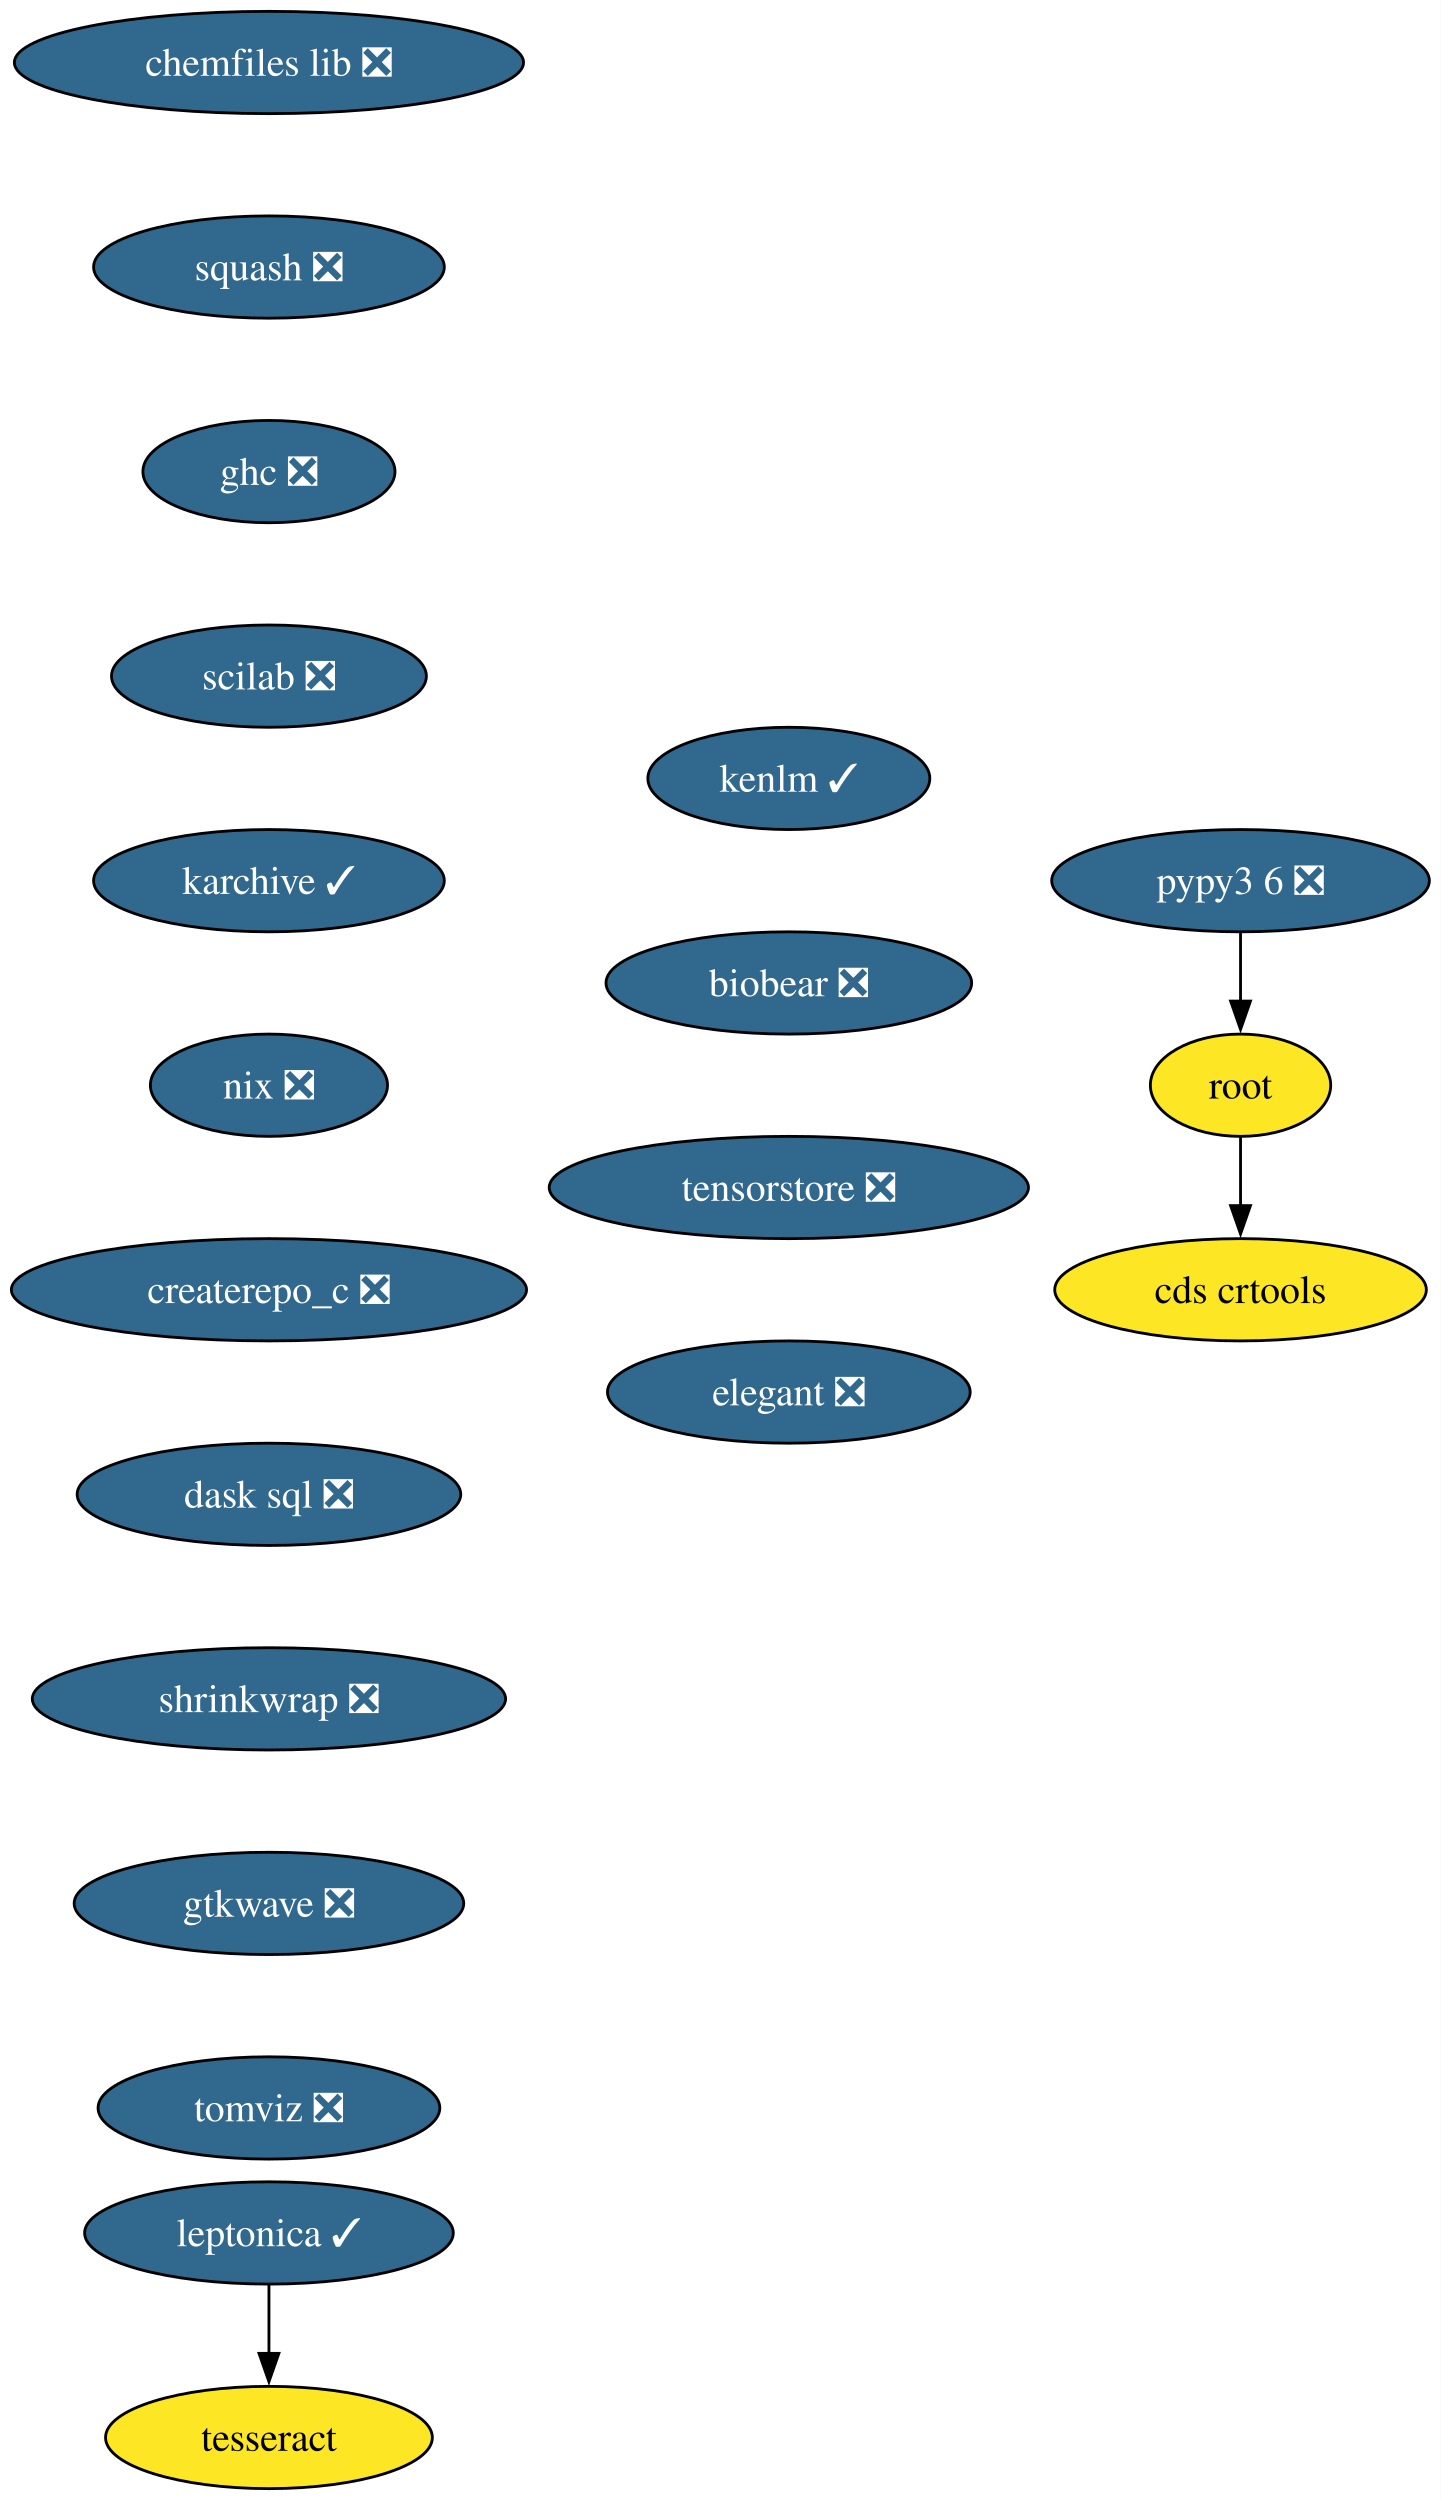
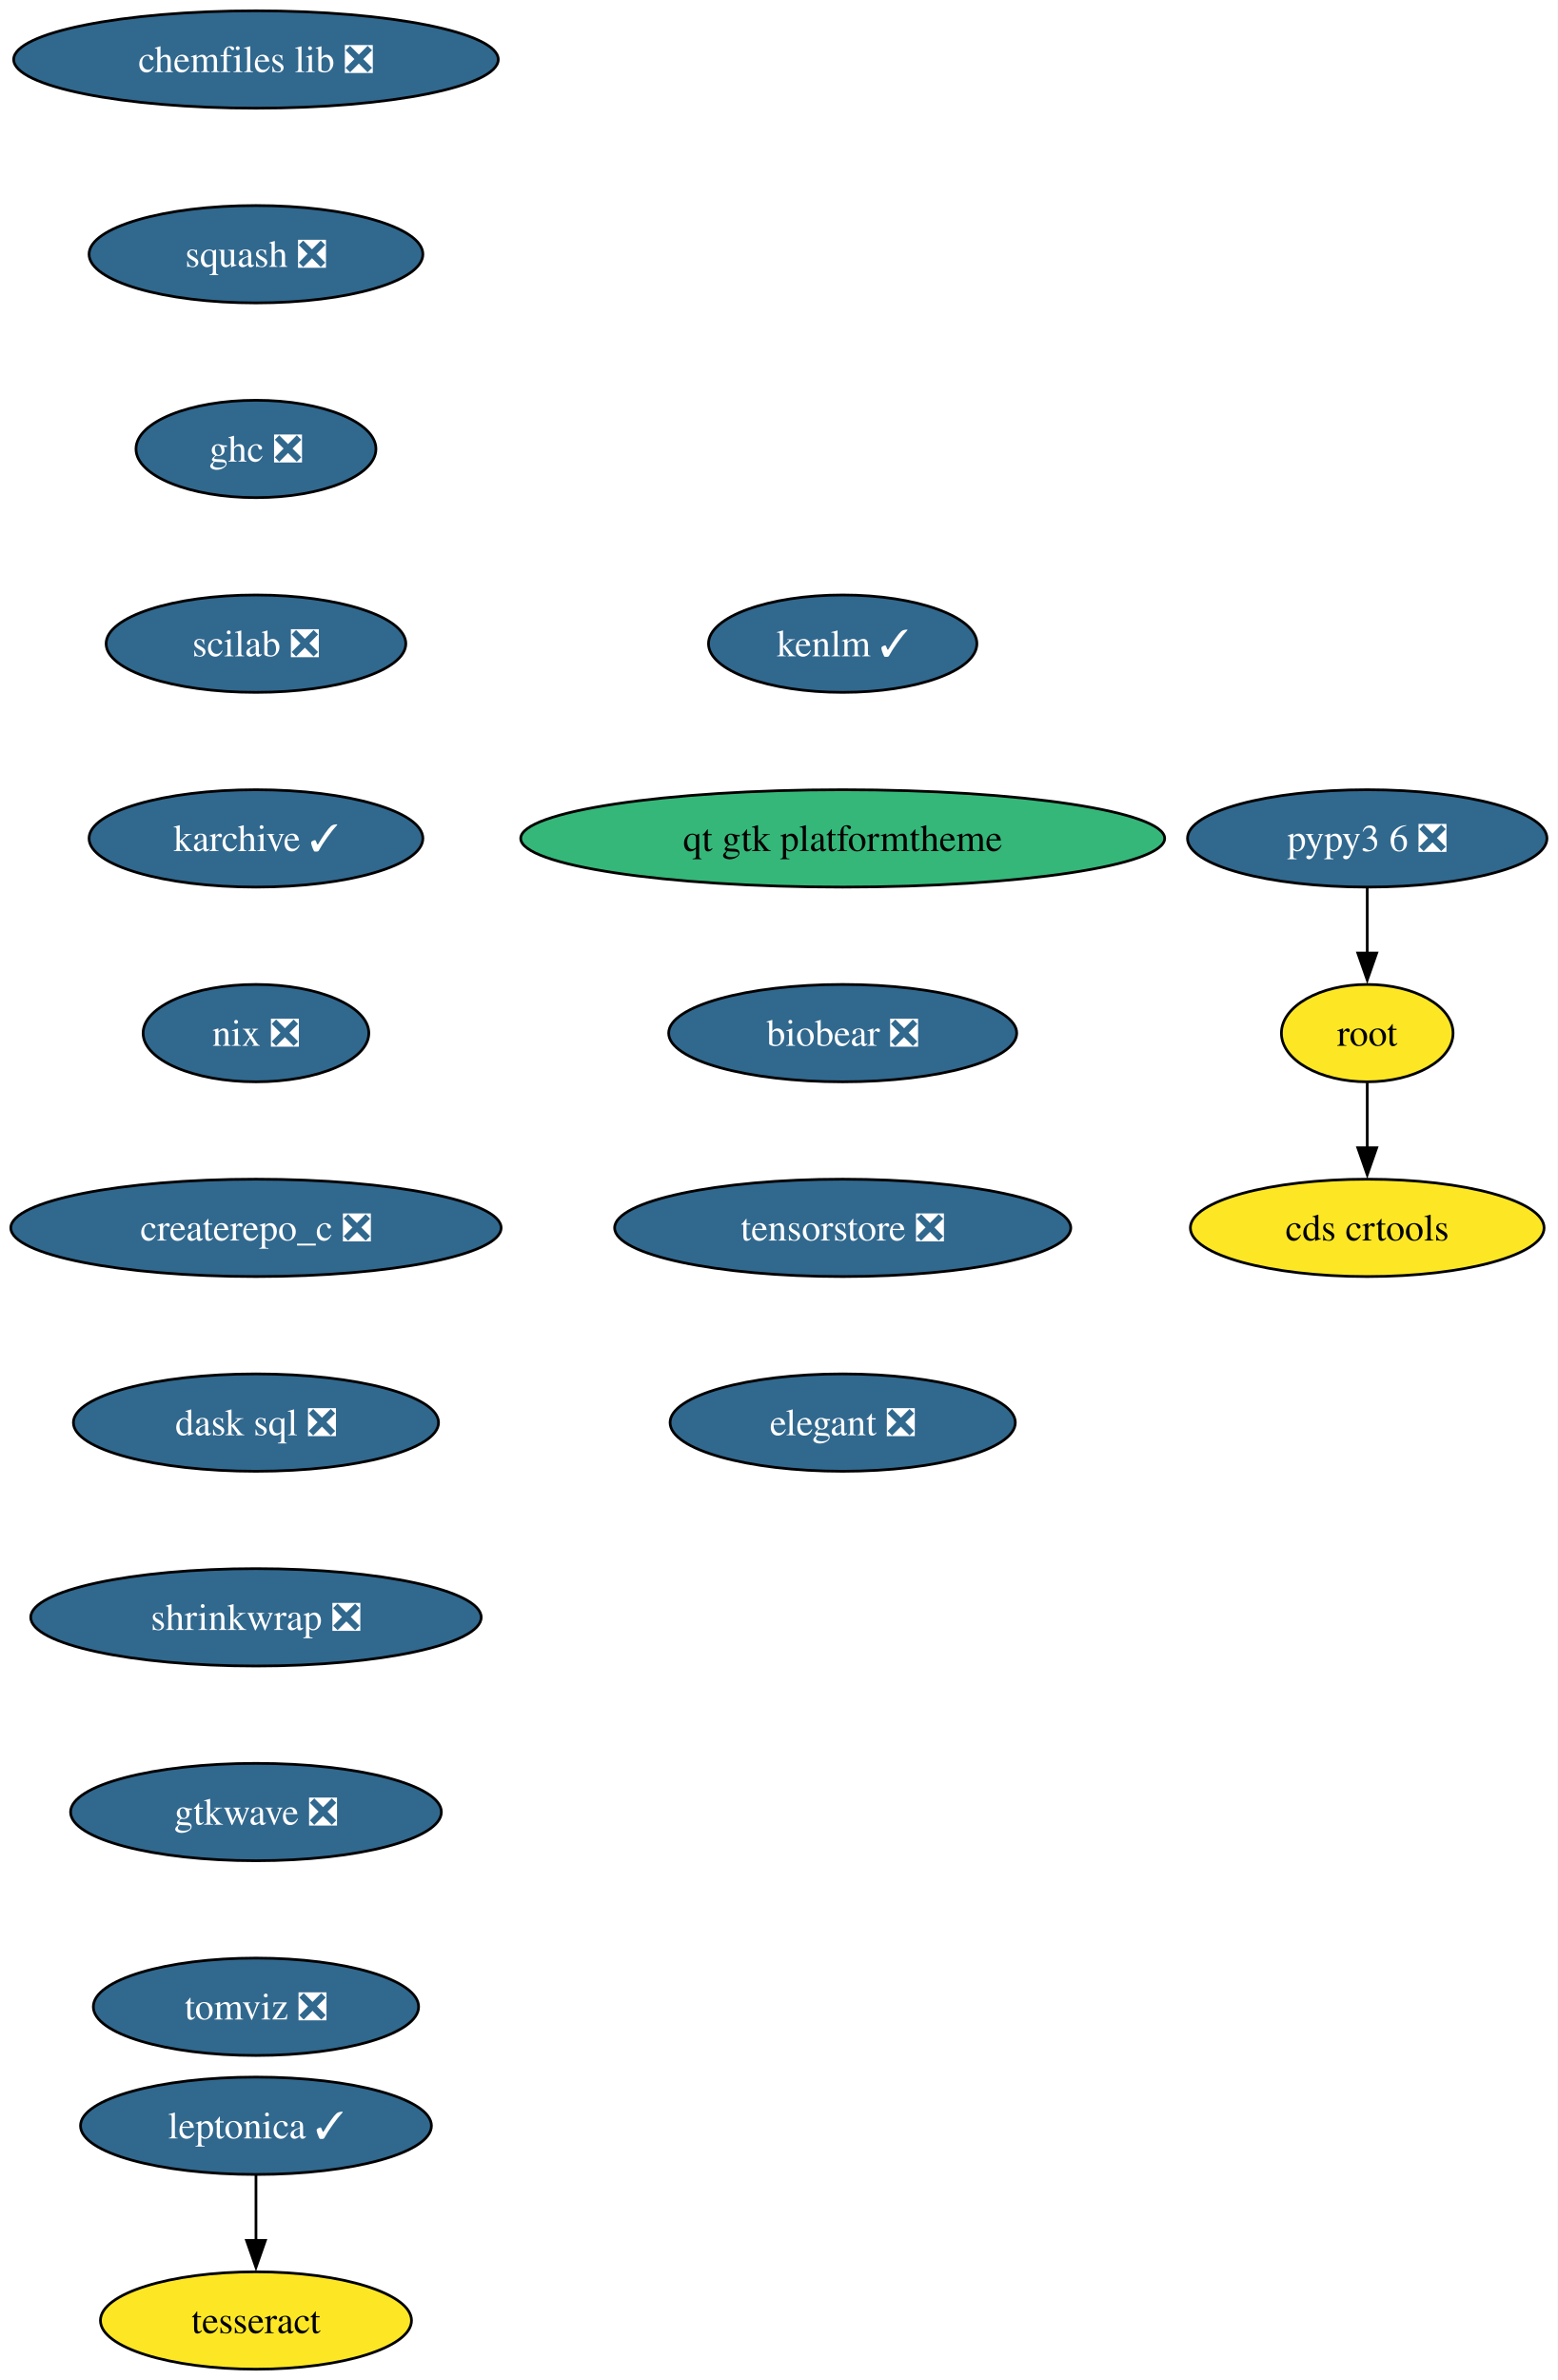
- <svg xmlns="http://www.w3.org/2000/svg" xmlns:xlink="http://www.w3.org/1999/xlink" width="507pt" height="880pt" viewBox="0.00 0.00 507.00 880.00">
+ <svg xmlns="http://www.w3.org/2000/svg" xmlns:xlink="http://www.w3.org/1999/xlink" width="576pt" height="880pt" viewBox="0.00 0.00 576.00 880.00">
  <g id="graph0" class="graph" transform="scale(1 1) rotate(0) translate(4 876)">
-     <polygon fill="white" stroke="none" points="-4,4 -4,-876 503.13,-876 503.13,4 -4,4" />
+     <polygon fill="white" stroke="none" points="-4,4 -4,-876 572.13,-876 572.13,4 -4,4" />
    <g id="node1" class="node">
      <g id="a_node1">
        <a xlink:href="https://github.com/conda-forge/chemfiles-lib-feedstock/pull/53" xlink:title="chemfiles lib ❎">
          <ellipse fill="#31688e" stroke="black" cx="90.67" cy="-854" rx="89.61" ry="18" />
          <text xml:space="preserve" text-anchor="middle" x="90.67" y="-849.33" font-family="Times,serif" font-size="14.00" fill="white">chemfiles lib ❎</text>
        </a>
      </g>
    </g>
    <g id="node2" class="node">
      <g id="a_node2">
        <a xlink:href="https://github.com/conda-forge/squash-feedstock/pull/8" xlink:title="squash ❎">
          <ellipse fill="#31688e" stroke="black" cx="90.67" cy="-782" rx="61.73" ry="18" />
          <text xml:space="preserve" text-anchor="middle" x="90.67" y="-777.33" font-family="Times,serif" font-size="14.00" fill="white">squash ❎</text>
        </a>
      </g>
    </g>
    <g id="node3" class="node">
      <g id="a_node3">
        <a xlink:href="https://github.com/conda-forge/ghc-feedstock/pull/44" xlink:title="ghc ❎">
          <ellipse fill="#31688e" stroke="black" cx="90.67" cy="-710" rx="44.37" ry="18" />
          <text xml:space="preserve" text-anchor="middle" x="90.67" y="-705.33" font-family="Times,serif" font-size="14.00" fill="white">ghc ❎</text>
        </a>
      </g>
    </g>
    <g id="node6" class="node">
      <g id="a_node6">
        <a xlink:href="https://github.com/conda-forge/scilab-feedstock/pull/55" xlink:title="scilab ❎">
          <ellipse fill="#31688e" stroke="black" cx="90.67" cy="-638" rx="55.42" ry="18" />
          <text xml:space="preserve" text-anchor="middle" x="90.67" y="-633.33" font-family="Times,serif" font-size="14.00" fill="white">scilab ❎</text>
        </a>
      </g>
    </g>
    <g id="node4" class="node">
      <g id="a_node4">
        <a xlink:href="https://github.com/conda-forge/leptonica-feedstock/pull/51" xlink:title="leptonica ✓">
          <ellipse fill="#31688e" stroke="black" cx="90.67" cy="-90" rx="64.89" ry="18" />
          <text xml:space="preserve" text-anchor="middle" x="90.67" y="-85.33" font-family="Times,serif" font-size="14.00" fill="white">leptonica ✓</text>
        </a>
      </g>
    </g>
    <g id="node5" class="node">
      <g id="a_node5">
        <a xlink:href="https://github.com/conda-forge/tesseract-feedstock" xlink:title="tesseract">
          <ellipse fill="#fde725" stroke="black" cx="90.67" cy="-18" rx="57.52" ry="18" />
          <text xml:space="preserve" text-anchor="middle" x="90.67" y="-13.32" font-family="Times,serif" font-size="14.00">tesseract</text>
        </a>
      </g>
    </g>
    <g id="edge3" class="edge">
      <path fill="none" stroke="black" d="M90.67,-71.7C90.67,-64.41 90.67,-55.73 90.67,-47.54" />
      <polygon fill="black" stroke="black" points="94.17,-47.62 90.67,-37.62 87.17,-47.62 94.17,-47.62" />
    </g>
    <g id="node9" class="node">
      <g id="a_node9">
        <a xlink:href="https://github.com/conda-forge/karchive-feedstock/pull/22" xlink:title="karchive ✓">
          <ellipse fill="#31688e" stroke="black" cx="90.67" cy="-566" rx="61.73" ry="18" />
          <text xml:space="preserve" text-anchor="middle" x="90.67" y="-561.33" font-family="Times,serif" font-size="14.00" fill="white">karchive ✓</text>
        </a>
      </g>
    </g>
    <g id="node7" class="node">
      <g id="a_node7">
        <a xlink:href="https://github.com/conda-forge/root-feedstock" xlink:title="root">
-           <ellipse fill="#fde725" stroke="black" cx="432.67" cy="-494" rx="31.74" ry="18" />
-           <text xml:space="preserve" text-anchor="middle" x="432.67" y="-489.32" font-family="Times,serif" font-size="14.00">root</text>
+           <ellipse fill="#fde725" stroke="black" cx="501.67" cy="-494" rx="31.74" ry="18" />
+           <text xml:space="preserve" text-anchor="middle" x="501.67" y="-489.32" font-family="Times,serif" font-size="14.00">root</text>
        </a>
      </g>
    </g>
    <g id="node8" class="node">
      <g id="a_node8">
        <a xlink:href="https://github.com/conda-forge/cds-crtools-feedstock" xlink:title="cds crtools">
-           <ellipse fill="#fde725" stroke="black" cx="432.67" cy="-422" rx="65.41" ry="18" />
-           <text xml:space="preserve" text-anchor="middle" x="432.67" y="-417.32" font-family="Times,serif" font-size="14.00">cds crtools</text>
+           <ellipse fill="#fde725" stroke="black" cx="501.67" cy="-422" rx="65.41" ry="18" />
+           <text xml:space="preserve" text-anchor="middle" x="501.67" y="-417.32" font-family="Times,serif" font-size="14.00">cds crtools</text>
        </a>
      </g>
    </g>
    <g id="edge5" class="edge">
-       <path fill="none" stroke="black" d="M432.67,-475.7C432.67,-468.41 432.67,-459.73 432.67,-451.54" />
-       <polygon fill="black" stroke="black" points="436.17,-451.62 432.67,-441.62 429.17,-451.62 436.17,-451.62" />
+       <path fill="none" stroke="black" d="M501.67,-475.7C501.67,-468.41 501.67,-459.73 501.67,-451.54" />
+       <polygon fill="black" stroke="black" points="505.17,-451.62 501.67,-441.62 498.17,-451.62 505.17,-451.62" />
    </g>
    <g id="node11" class="node">
      <g id="a_node11">
        <a xlink:href="https://github.com/conda-forge/nix-feedstock/pull/27" xlink:title="nix ❎">
          <ellipse fill="#31688e" stroke="black" cx="90.67" cy="-494" rx="41.74" ry="18" />
          <text xml:space="preserve" text-anchor="middle" x="90.67" y="-489.32" font-family="Times,serif" font-size="14.00" fill="white">nix ❎</text>
        </a>
      </g>
    </g>
    <g id="node10" class="node">
      <g id="a_node10">
        <a xlink:href="https://github.com/conda-forge/pypy3.6-feedstock/pull/122" xlink:title="pypy3 6 ❎">
-           <ellipse fill="#31688e" stroke="black" cx="432.67" cy="-566" rx="66.47" ry="18" />
-           <text xml:space="preserve" text-anchor="middle" x="432.67" y="-561.33" font-family="Times,serif" font-size="14.00" fill="white">pypy3 6 ❎</text>
+           <ellipse fill="#31688e" stroke="black" cx="501.67" cy="-566" rx="66.47" ry="18" />
+           <text xml:space="preserve" text-anchor="middle" x="501.67" y="-561.33" font-family="Times,serif" font-size="14.00" fill="white">pypy3 6 ❎</text>
        </a>
      </g>
    </g>
    <g id="edge7" class="edge">
-       <path fill="none" stroke="black" d="M432.67,-547.7C432.67,-540.41 432.67,-531.73 432.67,-523.54" />
-       <polygon fill="black" stroke="black" points="436.17,-523.62 432.67,-513.62 429.17,-523.62 436.17,-523.62" />
+       <path fill="none" stroke="black" d="M501.67,-547.7C501.67,-540.41 501.67,-531.73 501.67,-523.54" />
+       <polygon fill="black" stroke="black" points="505.17,-523.62 501.67,-513.62 498.17,-523.62 505.17,-523.62" />
    </g>
    <g id="node12" class="node">
      <g id="a_node12">
        <a xlink:href="https://github.com/conda-forge/createrepo_c-feedstock/pull/44" xlink:title="createrepo_c ❎">
          <ellipse fill="#31688e" stroke="black" cx="90.67" cy="-422" rx="90.67" ry="18" />
          <text xml:space="preserve" text-anchor="middle" x="90.67" y="-417.32" font-family="Times,serif" font-size="14.00" fill="white">createrepo_c ❎</text>
        </a>
      </g>
    </g>
    <g id="node13" class="node">
      <g id="a_node13">
        <a xlink:href="https://github.com/conda-forge/dask-sql-feedstock/pull/87" xlink:title="dask sql ❎">
          <ellipse fill="#31688e" stroke="black" cx="90.67" cy="-350" rx="67.52" ry="18" />
          <text xml:space="preserve" text-anchor="middle" x="90.67" y="-345.32" font-family="Times,serif" font-size="14.00" fill="white">dask sql ❎</text>
        </a>
      </g>
    </g>
    <g id="node14" class="node">
      <g id="a_node14">
        <a xlink:href="https://github.com/conda-forge/shrinkwrap-feedstock/pull/7" xlink:title="shrinkwrap ❎">
          <ellipse fill="#31688e" stroke="black" cx="90.67" cy="-278" rx="83.3" ry="18" />
          <text xml:space="preserve" text-anchor="middle" x="90.67" y="-273.32" font-family="Times,serif" font-size="14.00" fill="white">shrinkwrap ❎</text>
        </a>
      </g>
    </g>
    <g id="node15" class="node">
      <g id="a_node15">
        <a xlink:href="https://github.com/conda-forge/gtkwave-feedstock/pull/14" xlink:title="gtkwave ❎">
          <ellipse fill="#31688e" stroke="black" cx="90.67" cy="-206" rx="68.57" ry="18" />
          <text xml:space="preserve" text-anchor="middle" x="90.67" y="-201.33" font-family="Times,serif" font-size="14.00" fill="white">gtkwave ❎</text>
        </a>
      </g>
    </g>
    <g id="node16" class="node">
      <g id="a_node16">
        <a xlink:href="https://github.com/conda-forge/tomviz-feedstock/pull/67" xlink:title="tomviz ❎">
          <ellipse fill="#31688e" stroke="black" cx="90.67" cy="-134" rx="60.15" ry="18" />
          <text xml:space="preserve" text-anchor="middle" x="90.67" y="-129.32" font-family="Times,serif" font-size="14.00" fill="white">tomviz ❎</text>
        </a>
      </g>
    </g>
    <g id="node17" class="node">
      <g id="a_node17">
        <a xlink:href="https://github.com/conda-forge/kenlm-feedstock/pull/10" xlink:title="kenlm ✓">
-           <ellipse fill="#31688e" stroke="black" cx="273.67" cy="-602" rx="49.63" ry="18" />
-           <text xml:space="preserve" text-anchor="middle" x="273.67" y="-597.33" font-family="Times,serif" font-size="14.00" fill="white">kenlm ✓</text>
+           <ellipse fill="#31688e" stroke="black" cx="307.67" cy="-638" rx="49.63" ry="18" />
+           <text xml:space="preserve" text-anchor="middle" x="307.67" y="-633.33" font-family="Times,serif" font-size="14.00" fill="white">kenlm ✓</text>
        </a>
      </g>
    </g>
    <g id="node18" class="node">
      <g id="a_node18">
-         <a xlink:href="https://github.com/conda-forge/biobear-feedstock/pull/46" xlink:title="biobear ❎">
-           <ellipse fill="#31688e" stroke="black" cx="273.67" cy="-530" rx="64.36" ry="18" />
-           <text xml:space="preserve" text-anchor="middle" x="273.67" y="-525.33" font-family="Times,serif" font-size="14.00" fill="white">biobear ❎</text>
+         <a xlink:href="https://github.com/conda-forge/qt-gtk-platformtheme-feedstock" xlink:title="qt gtk platformtheme">
+           <ellipse fill="#35b779" stroke="black" cx="307.67" cy="-566" rx="119.08" ry="18" />
+           <text xml:space="preserve" text-anchor="middle" x="307.67" y="-561.33" font-family="Times,serif" font-size="14.00">qt gtk platformtheme</text>
        </a>
      </g>
    </g>
    <g id="node19" class="node">
      <g id="a_node19">
-         <a xlink:href="https://github.com/conda-forge/tensorstore-feedstock/pull/50" xlink:title="tensorstore ❎">
-           <ellipse fill="#31688e" stroke="black" cx="273.67" cy="-458" rx="84.35" ry="18" />
-           <text xml:space="preserve" text-anchor="middle" x="273.67" y="-453.32" font-family="Times,serif" font-size="14.00" fill="white">tensorstore ❎</text>
+         <a xlink:href="https://github.com/conda-forge/biobear-feedstock/pull/46" xlink:title="biobear ❎">
+           <ellipse fill="#31688e" stroke="black" cx="307.67" cy="-494" rx="64.36" ry="18" />
+           <text xml:space="preserve" text-anchor="middle" x="307.67" y="-489.32" font-family="Times,serif" font-size="14.00" fill="white">biobear ❎</text>
        </a>
      </g>
    </g>
    <g id="node20" class="node">
      <g id="a_node20">
+         <a xlink:href="https://github.com/conda-forge/tensorstore-feedstock/pull/50" xlink:title="tensorstore ❎">
+           <ellipse fill="#31688e" stroke="black" cx="307.67" cy="-422" rx="84.35" ry="18" />
+           <text xml:space="preserve" text-anchor="middle" x="307.67" y="-417.32" font-family="Times,serif" font-size="14.00" fill="white">tensorstore ❎</text>
+         </a>
+       </g>
+     </g>
+     <g id="node21" class="node">
+       <g id="a_node21">
        <a xlink:href="https://github.com/conda-forge/elegant-feedstock/pull/15" xlink:title="elegant ❎">
-           <ellipse fill="#31688e" stroke="black" cx="273.67" cy="-386" rx="63.84" ry="18" />
-           <text xml:space="preserve" text-anchor="middle" x="273.67" y="-381.32" font-family="Times,serif" font-size="14.00" fill="white">elegant ❎</text>
+           <ellipse fill="#31688e" stroke="black" cx="307.67" cy="-350" rx="63.84" ry="18" />
+           <text xml:space="preserve" text-anchor="middle" x="307.67" y="-345.32" font-family="Times,serif" font-size="14.00" fill="white">elegant ❎</text>
        </a>
      </g>
    </g>
  </g>
</svg>
